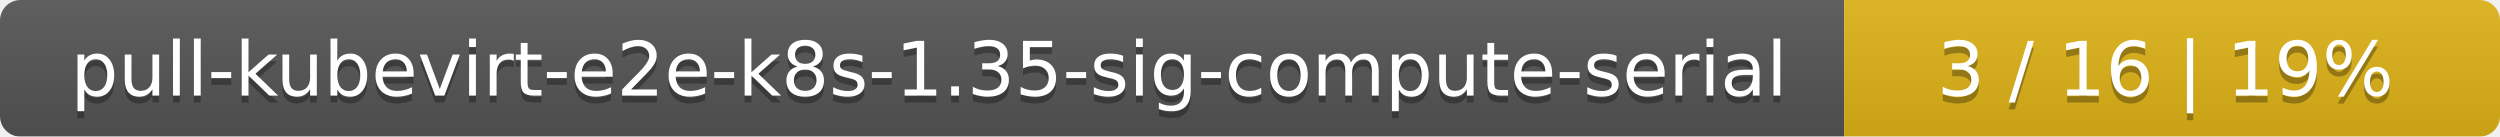
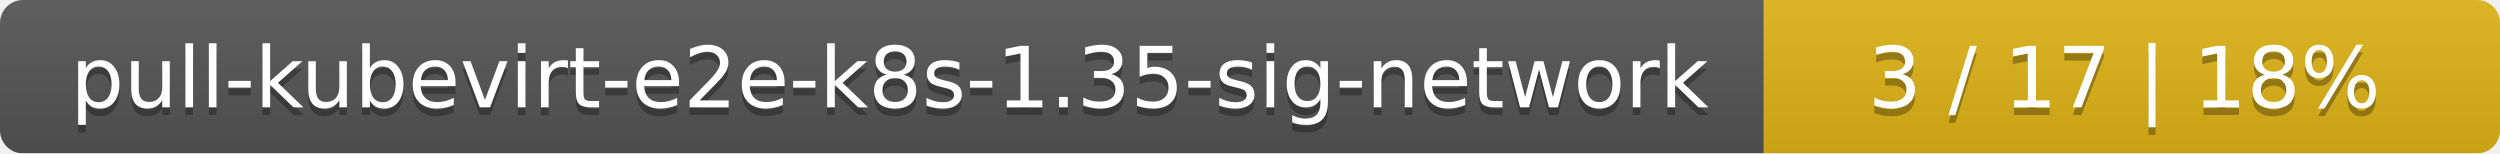
- <svg xmlns="http://www.w3.org/2000/svg" width="366" height="20">
+ <svg xmlns="http://www.w3.org/2000/svg" width="326" height="20">
  <linearGradient id="smooth" x2="0" y2="100%">
    <stop offset="0" stop-color="#bbb" stop-opacity=".1" />
    <stop offset="1" stop-opacity=".1" />
  </linearGradient>
  <mask id="round">
-     <rect width="366" height="20" rx="3" fill="#fff" />
+     <rect width="326" height="20" rx="3" fill="#fff" />
  </mask>
  <g mask="url(#round)">
-     <rect width="270" height="20" fill="#555" />
-     <rect x="270" width="96" height="20" fill="#dfb317" />
-     <rect width="366" height="20" fill="url(#smooth)" />
+     <rect width="230" height="20" fill="#555" />
+     <rect x="230" width="96" height="20" fill="#dfb317" />
+     <rect width="326" height="20" fill="url(#smooth)" />
  </g>
  <g fill="#fff" text-anchor="middle" font-family="DejaVu Sans,Verdana,Geneva,sans-serif" font-size="11">
-     <text x="136" y="15" fill="#010101" fill-opacity=".3">pull-kubevirt-e2e-k8s-1.35-sig-compute-serial</text>
-     <text x="136" y="14">pull-kubevirt-e2e-k8s-1.35-sig-compute-serial</text>
-     <text x="317" y="15" fill="#010101" fill-opacity=".3">3 / 16    |    19%</text>
-     <text x="317" y="14">3 / 16    |    19%</text>
+     <text x="116" y="15" fill="#010101" fill-opacity=".3">pull-kubevirt-e2e-k8s-1.35-sig-network</text>
+     <text x="116" y="14">pull-kubevirt-e2e-k8s-1.35-sig-network</text>
+     <text x="277" y="15" fill="#010101" fill-opacity=".3">3 / 17    |    18%</text>
+     <text x="277" y="14">3 / 17    |    18%</text>
  </g>
</svg>
